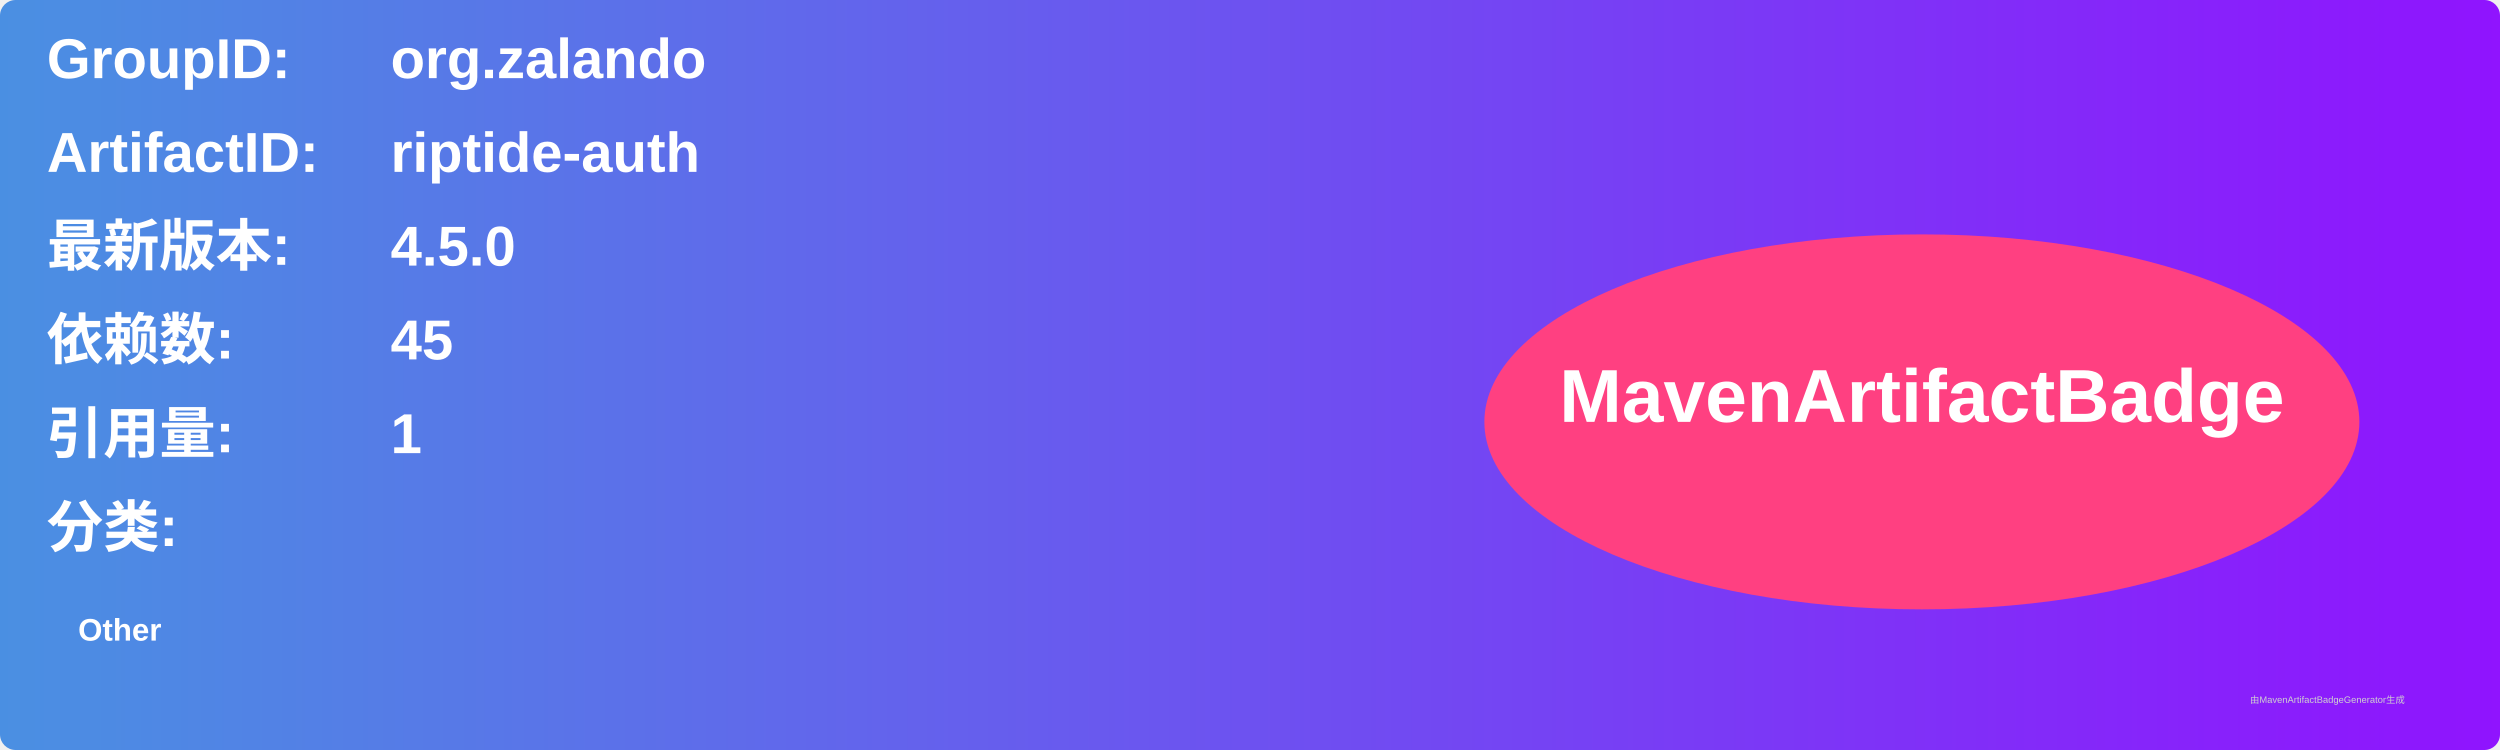
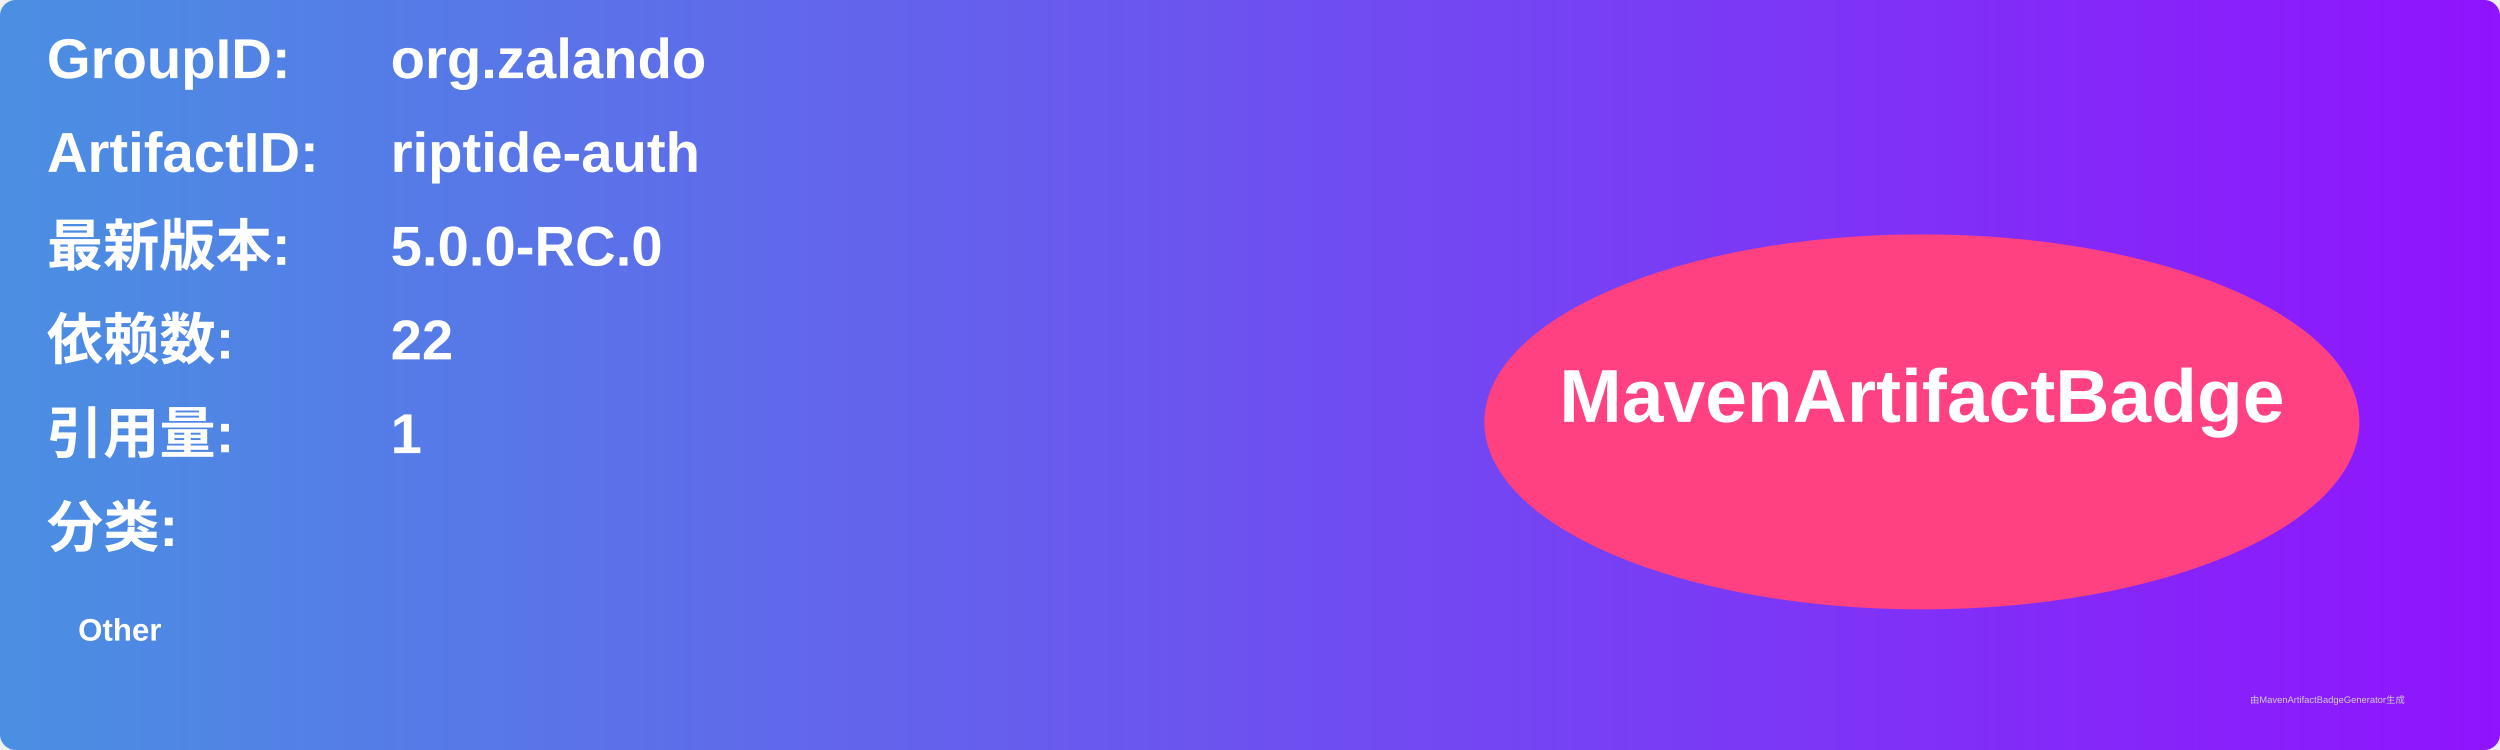
<svg xmlns="http://www.w3.org/2000/svg" width="800" height="240" viewBox="0 0 800 240">
  <linearGradient id="grad" x1="0%" y1="0%" x2="100%" y2="0%">
    <stop offset="0%" stop-color="#4a90e2" />
    <stop offset="100%" stop-color="#9013fe" />
  </linearGradient>
  <rect width="100%" height="100%" rx="5" ry="5" fill="url(#grad)" />
  <g transform="translate(15, 15)">
    <text x="0" y="10" font-family="Arial" font-size="18" fill="white" font-weight="bold" width="260">GroupID:</text>
    <text x="110" y="10" font-family="Arial" font-size="18" fill="white" font-weight="bold" width="460">org.zalando</text>
    <text x="0" y="40" font-family="Arial" font-size="18" fill="white" font-weight="bold" width="260">ArtifactID:</text>
    <text x="110" y="40" font-family="Arial" font-size="18" fill="white" font-weight="bold" width="460">riptide-auth</text>
    <text x="0" y="70" font-family="Arial" font-size="18" fill="white" font-weight="bold">最新版本:</text>
    <text x="110" y="70" font-family="Arial" font-size="18" fill="white" font-weight="bold">
-       <tspan font-weight="bold">4.5.0</tspan>
+       <tspan font-weight="bold">5.0.0-RC.0</tspan>
    </text>
    <text x="0" y="100" font-family="Arial" font-size="18" fill="white" font-weight="bold">依赖数: </text>
    <text x="110" y="100" font-family="Arial" font-size="18" fill="white">
-       <tspan font-weight="bold">45</tspan>
+       <tspan font-weight="bold">22</tspan>
    </text>
    <text x="0" y="130" font-family="Arial" font-size="18" fill="white" font-weight="bold">引用量: </text>
    <text x="110" y="130" font-family="Arial" font-size="18" fill="white">
      <tspan font-weight="bold">1</tspan>
    </text>
    <text x="0" y="160" font-family="Arial" font-size="18" fill="white" font-weight="bold">分类:</text>
    <text x="10" y="190" font-family="Arial" font-size="10" fill="white">
      <tspan font-weight="bold">Other</tspan>
    </text>
    <ellipse cx="600" cy="120" rx="140" ry="60" fill="#ff4081" />
    <text x="600" y="120" text-anchor="middle" font-family="Arial" font-size="24" fill="white" font-weight="bold">MavenArtifactBadge</text>
  </g>
  <text x="720" y="225" font-family="Arial" font-size="3" fill="#d0d0d0">由MavenArtifactBadgeGenerator生成</text>
</svg>
